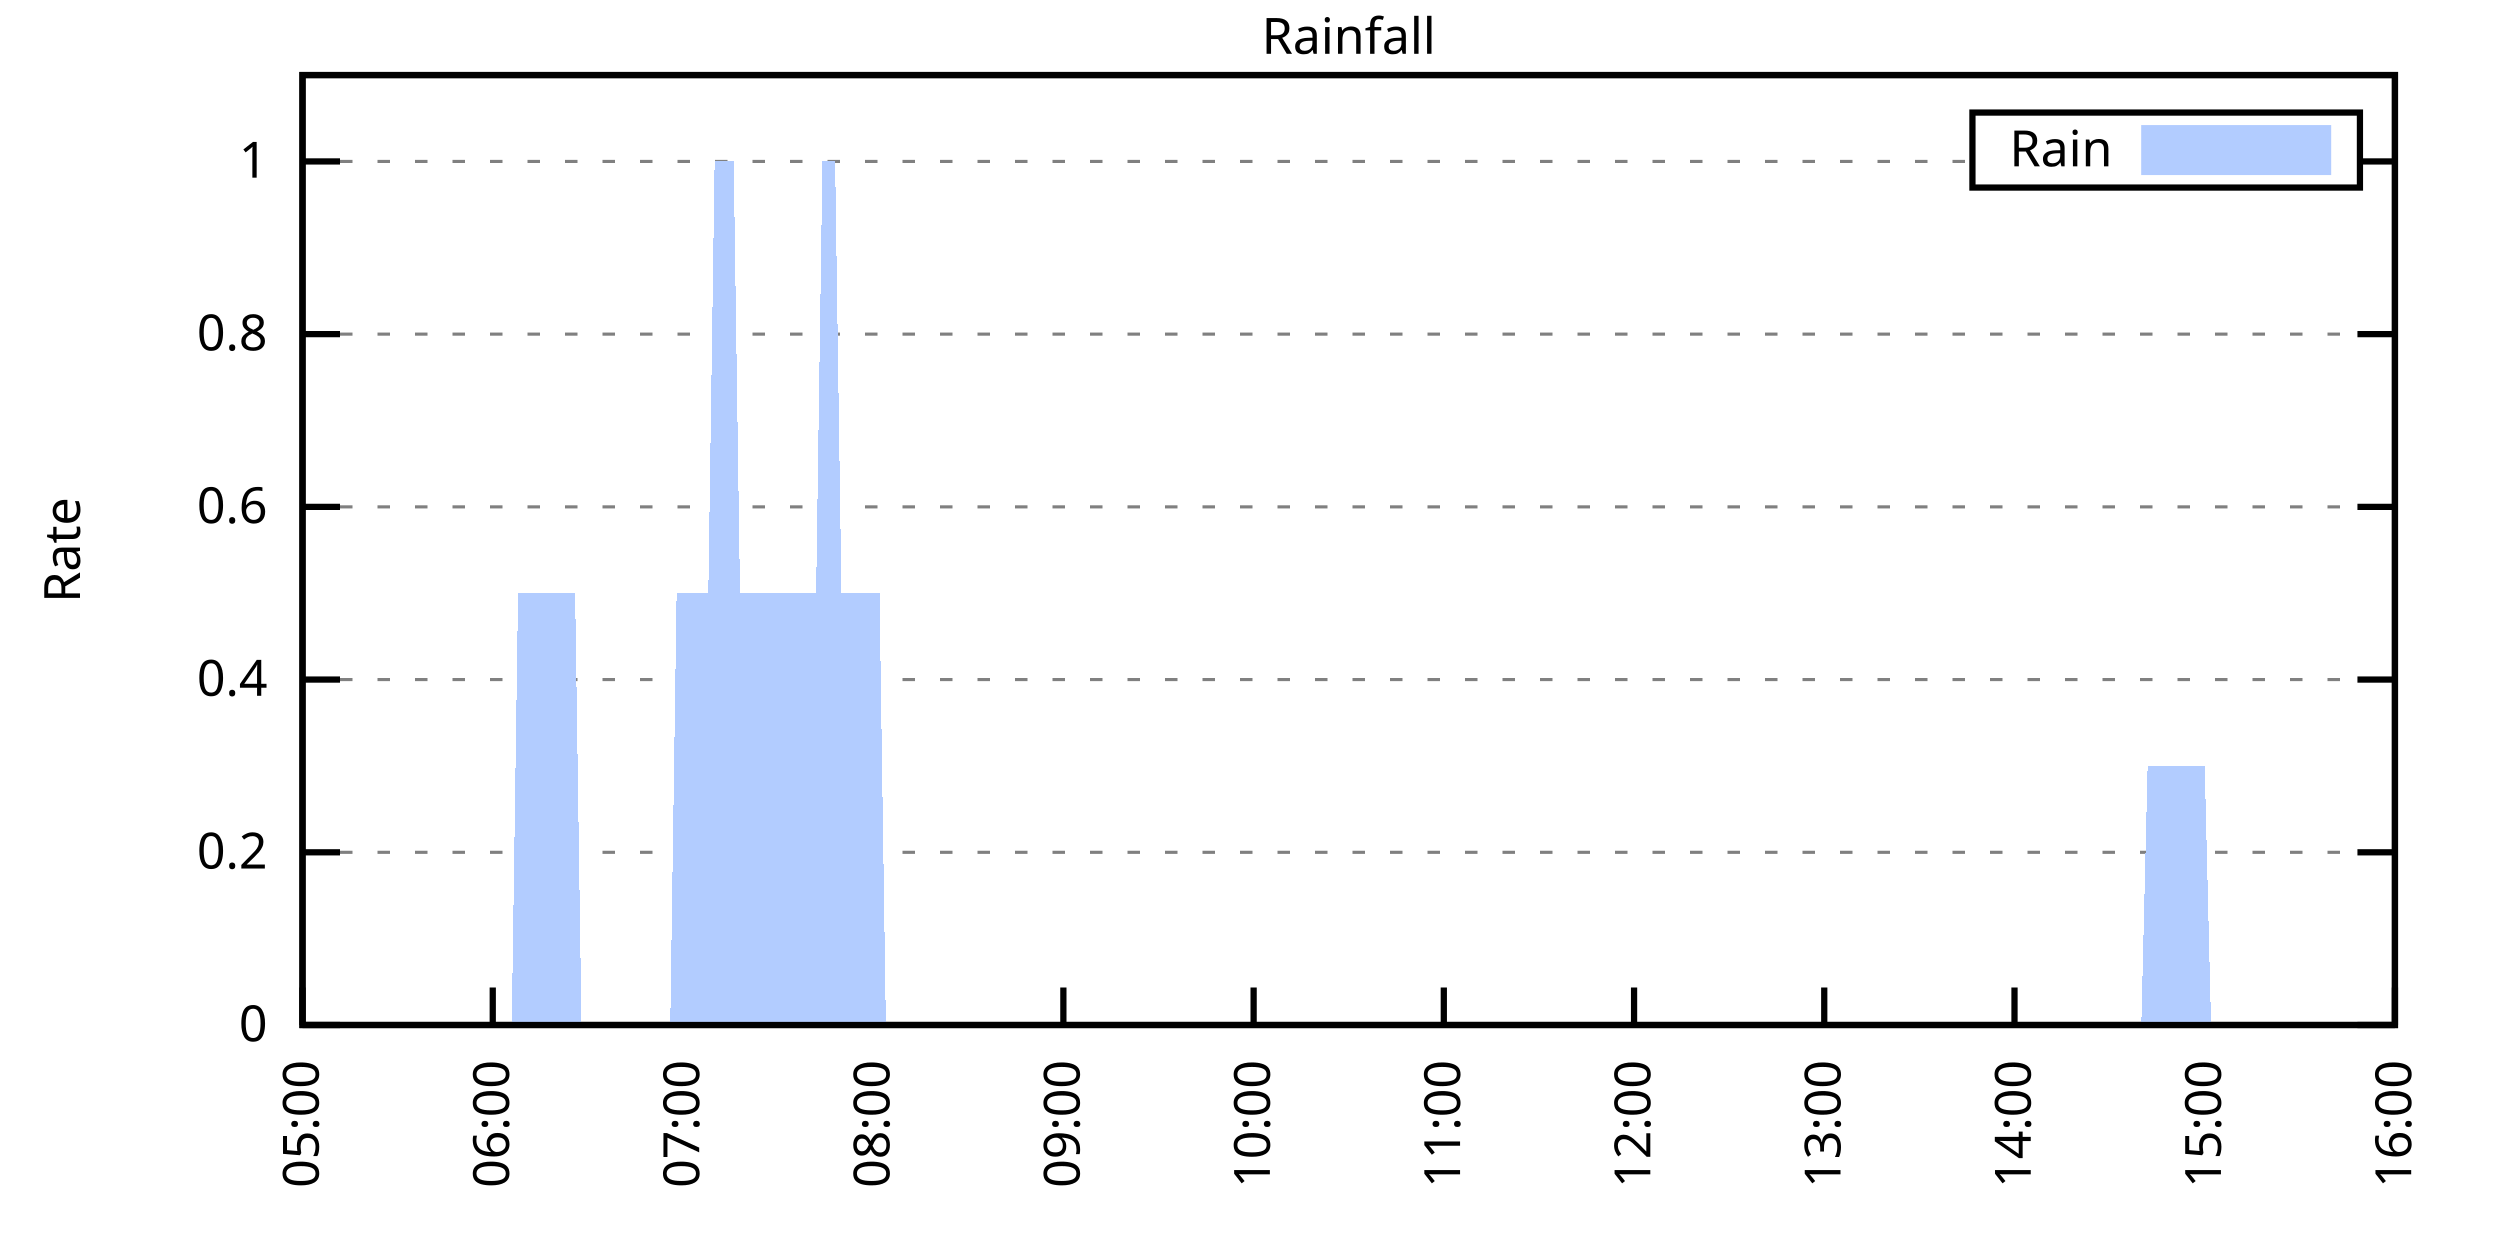
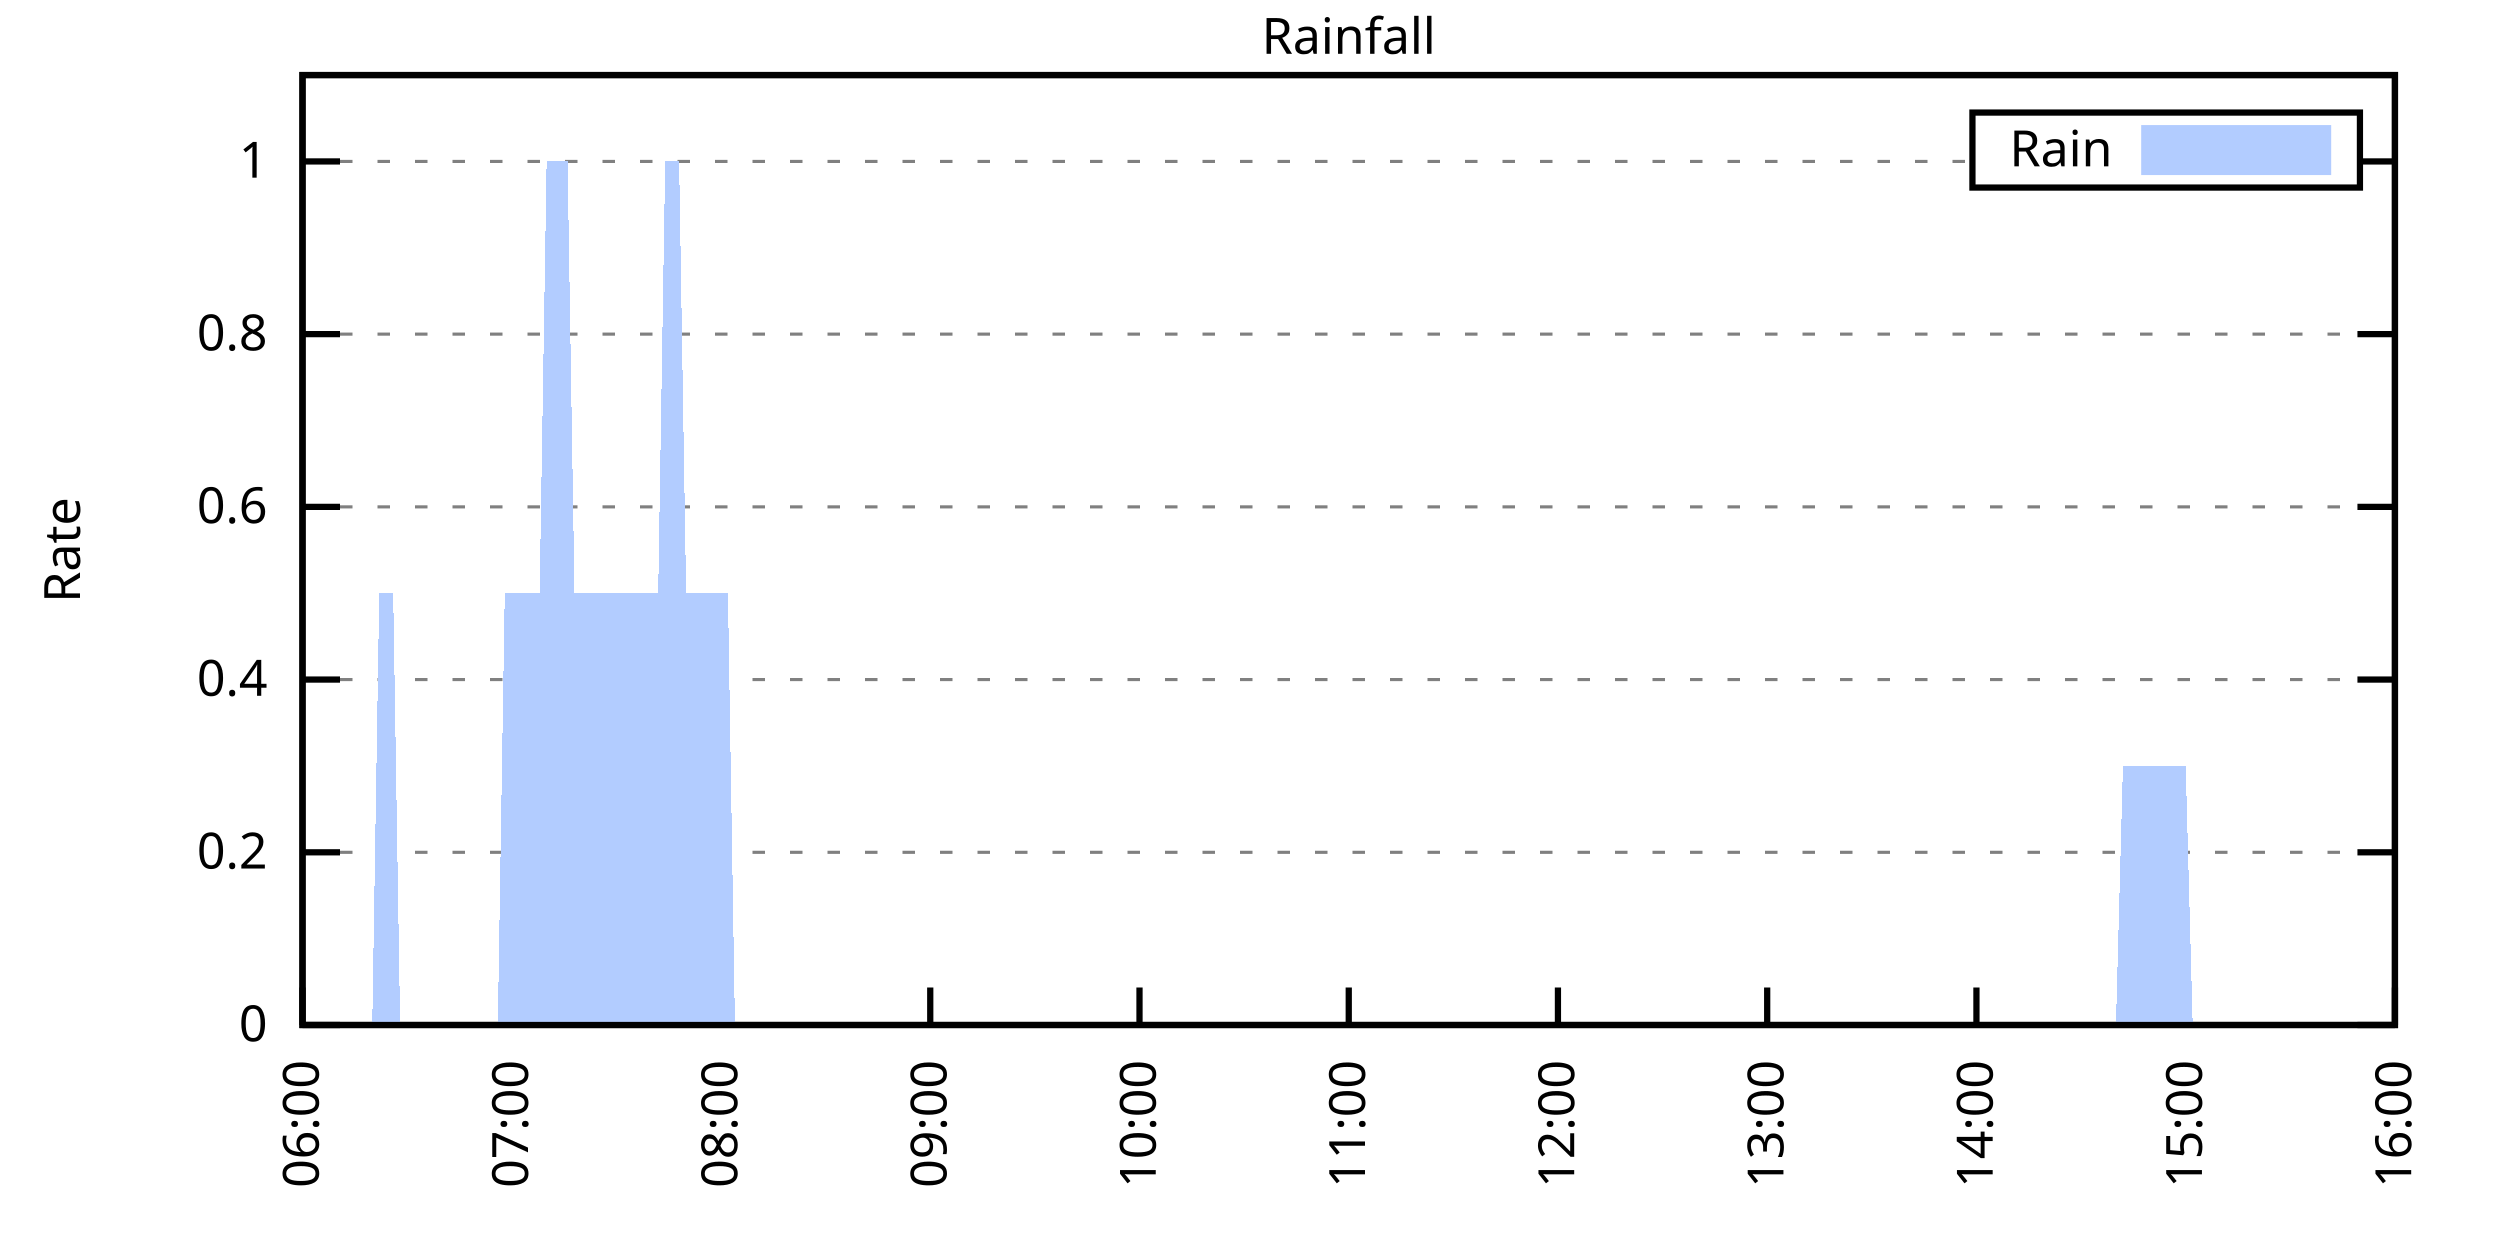
<svg xmlns="http://www.w3.org/2000/svg" xmlns:xlink="http://www.w3.org/1999/xlink" width="400" height="200" viewBox="0 0 400 200">
  <g id="gnuplot_canvas">
    <rect x="0" y="0" width="400" height="200" fill="none" />
    <defs>
      <circle id="gpDot" r="0.5" stroke-width="0.5" stroke="currentColor" />
      <path id="gpPt0" stroke-width="0.333" stroke="currentColor" d="M-1,0 h2 M0,-1 v2" />
      <path id="gpPt1" stroke-width="0.333" stroke="currentColor" d="M-1,-1 L1,1 M1,-1 L-1,1" />
      <path id="gpPt2" stroke-width="0.333" stroke="currentColor" d="M-1,0 L1,0 M0,-1 L0,1 M-1,-1 L1,1 M-1,1 L1,-1" />
      <rect id="gpPt3" stroke-width="0.333" stroke="currentColor" x="-1" y="-1" width="2" height="2" />
      <rect id="gpPt4" stroke-width="0.333" stroke="currentColor" fill="currentColor" x="-1" y="-1" width="2" height="2" />
      <circle id="gpPt5" stroke-width="0.333" stroke="currentColor" cx="0" cy="0" r="1" />
      <use xlink:href="#gpPt5" id="gpPt6" fill="currentColor" stroke="none" />
      <path id="gpPt7" stroke-width="0.333" stroke="currentColor" d="M0,-1.33 L-1.33,0.67 L1.33,0.67 z" />
      <use xlink:href="#gpPt7" id="gpPt8" fill="currentColor" stroke="none" />
      <use xlink:href="#gpPt7" id="gpPt9" stroke="currentColor" transform="rotate(180)" />
      <use xlink:href="#gpPt9" id="gpPt10" fill="currentColor" stroke="none" />
      <use xlink:href="#gpPt3" id="gpPt11" stroke="currentColor" transform="rotate(45)" />
      <use xlink:href="#gpPt11" id="gpPt12" fill="currentColor" stroke="none" />
      <path id="gpPt13" stroke-width="0.333" stroke="currentColor" d="M0,1.330 L1.265,0.411 L0.782,-1.067 L-0.782,-1.076 L-1.265,0.411 z" />
      <use xlink:href="#gpPt13" id="gpPt14" fill="currentColor" stroke="none" />
      <filter id="textbox" filterUnits="objectBoundingBox" x="0" y="0" height="1" width="1">
        <feFlood flood-color="white" flood-opacity="1" result="bgnd" />
        <feComposite in="SourceGraphic" in2="bgnd" operator="atop" />
      </filter>
      <filter id="greybox" filterUnits="objectBoundingBox" x="0" y="0" height="1" width="1">
        <feFlood flood-color="lightgrey" flood-opacity="1" result="grey" />
        <feComposite in="SourceGraphic" in2="grey" operator="atop" />
      </filter>
    </defs>
    <g fill="none" color="white" stroke="currentColor" stroke-width="1.00" stroke-linecap="butt" stroke-linejoin="miter">
</g>
    <g fill="none" color="black" stroke="currentColor" stroke-width="1.00" stroke-linecap="butt" stroke-linejoin="miter">
      <g stroke="none" shape-rendering="crispEdges">
        <polygon fill="rgb(255, 255, 255)" points="48.40,164.00 383.18,164.00 383.18,12.02 48.40,12.02 " />
      </g>
    </g>
    <g fill="none" color="black" stroke="currentColor" stroke-width="1.00" stroke-linecap="butt" stroke-linejoin="miter">
</g>
    <g fill="none" color="black" stroke="black" stroke-width="0.50" stroke-linecap="butt" stroke-linejoin="miter">
</g>
    <g fill="none" color="gray" stroke="currentColor" stroke-width="0.50" stroke-linecap="butt" stroke-linejoin="miter">
      <path stroke="gray" stroke-dasharray="2,4" class="gridline" d="M48.40,164.00 L383.19,164.00  " />
    </g>
    <g fill="none" color="gray" stroke="gray" stroke-width="1.00" stroke-linecap="butt" stroke-linejoin="miter">
</g>
    <g fill="none" color="black" stroke="currentColor" stroke-width="1.00" stroke-linecap="butt" stroke-linejoin="miter">
      <path stroke="black" d="M48.40,164.00 L54.40,164.00 M383.19,164.00 L377.19,164.00  " />
      <g transform="translate(42.80,166.60)" stroke="none" fill="black" font-family="Sans" font-size="8.00" text-anchor="end">
        <text>
          <tspan font-family="Sans"> 0</tspan>
        </text>
      </g>
    </g>
    <g fill="none" color="black" stroke="currentColor" stroke-width="1.00" stroke-linecap="butt" stroke-linejoin="miter">
</g>
    <g fill="none" color="black" stroke="black" stroke-width="0.50" stroke-linecap="butt" stroke-linejoin="miter">
</g>
    <g fill="none" color="gray" stroke="currentColor" stroke-width="0.50" stroke-linecap="butt" stroke-linejoin="miter">
      <path stroke="gray" stroke-dasharray="2,4" class="gridline" d="M48.40,136.37 L383.19,136.37  " />
    </g>
    <g fill="none" color="gray" stroke="gray" stroke-width="1.00" stroke-linecap="butt" stroke-linejoin="miter">
</g>
    <g fill="none" color="black" stroke="currentColor" stroke-width="1.00" stroke-linecap="butt" stroke-linejoin="miter">
      <path stroke="black" d="M48.40,136.37 L54.40,136.37 M383.19,136.37 L377.19,136.37  " />
      <g transform="translate(42.80,138.97)" stroke="none" fill="black" font-family="Sans" font-size="8.00" text-anchor="end">
        <text>
          <tspan font-family="Sans"> 0.2</tspan>
        </text>
      </g>
    </g>
    <g fill="none" color="black" stroke="currentColor" stroke-width="1.00" stroke-linecap="butt" stroke-linejoin="miter">
</g>
    <g fill="none" color="black" stroke="black" stroke-width="0.50" stroke-linecap="butt" stroke-linejoin="miter">
</g>
    <g fill="none" color="gray" stroke="currentColor" stroke-width="0.50" stroke-linecap="butt" stroke-linejoin="miter">
      <path stroke="gray" stroke-dasharray="2,4" class="gridline" d="M48.40,108.73 L383.19,108.73  " />
    </g>
    <g fill="none" color="gray" stroke="gray" stroke-width="1.00" stroke-linecap="butt" stroke-linejoin="miter">
</g>
    <g fill="none" color="black" stroke="currentColor" stroke-width="1.00" stroke-linecap="butt" stroke-linejoin="miter">
      <path stroke="black" d="M48.40,108.73 L54.40,108.73 M383.19,108.73 L377.19,108.73  " />
      <g transform="translate(42.80,111.33)" stroke="none" fill="black" font-family="Sans" font-size="8.00" text-anchor="end">
        <text>
          <tspan font-family="Sans"> 0.4</tspan>
        </text>
      </g>
    </g>
    <g fill="none" color="black" stroke="currentColor" stroke-width="1.00" stroke-linecap="butt" stroke-linejoin="miter">
</g>
    <g fill="none" color="black" stroke="black" stroke-width="0.50" stroke-linecap="butt" stroke-linejoin="miter">
</g>
    <g fill="none" color="gray" stroke="currentColor" stroke-width="0.50" stroke-linecap="butt" stroke-linejoin="miter">
      <path stroke="gray" stroke-dasharray="2,4" class="gridline" d="M48.40,81.10 L383.19,81.10  " />
    </g>
    <g fill="none" color="gray" stroke="gray" stroke-width="1.00" stroke-linecap="butt" stroke-linejoin="miter">
</g>
    <g fill="none" color="black" stroke="currentColor" stroke-width="1.00" stroke-linecap="butt" stroke-linejoin="miter">
      <path stroke="black" d="M48.40,81.10 L54.40,81.10 M383.19,81.10 L377.19,81.10  " />
      <g transform="translate(42.80,83.70)" stroke="none" fill="black" font-family="Sans" font-size="8.00" text-anchor="end">
        <text>
          <tspan font-family="Sans"> 0.6</tspan>
        </text>
      </g>
    </g>
    <g fill="none" color="black" stroke="currentColor" stroke-width="1.00" stroke-linecap="butt" stroke-linejoin="miter">
</g>
    <g fill="none" color="black" stroke="black" stroke-width="0.50" stroke-linecap="butt" stroke-linejoin="miter">
</g>
    <g fill="none" color="gray" stroke="currentColor" stroke-width="0.50" stroke-linecap="butt" stroke-linejoin="miter">
      <path stroke="gray" stroke-dasharray="2,4" class="gridline" d="M48.40,53.46 L383.19,53.46  " />
    </g>
    <g fill="none" color="gray" stroke="gray" stroke-width="1.00" stroke-linecap="butt" stroke-linejoin="miter">
</g>
    <g fill="none" color="black" stroke="currentColor" stroke-width="1.00" stroke-linecap="butt" stroke-linejoin="miter">
      <path stroke="black" d="M48.40,53.46 L54.40,53.46 M383.19,53.46 L377.19,53.46  " />
      <g transform="translate(42.80,56.06)" stroke="none" fill="black" font-family="Sans" font-size="8.00" text-anchor="end">
        <text>
          <tspan font-family="Sans"> 0.8</tspan>
        </text>
      </g>
    </g>
    <g fill="none" color="black" stroke="currentColor" stroke-width="1.00" stroke-linecap="butt" stroke-linejoin="miter">
</g>
    <g fill="none" color="black" stroke="black" stroke-width="0.50" stroke-linecap="butt" stroke-linejoin="miter">
</g>
    <g fill="none" color="gray" stroke="currentColor" stroke-width="0.50" stroke-linecap="butt" stroke-linejoin="miter">
      <path stroke="gray" stroke-dasharray="2,4" class="gridline" d="M48.40,25.83 L315.59,25.83 M377.59,25.83 L383.19,25.83  " />
    </g>
    <g fill="none" color="gray" stroke="gray" stroke-width="1.00" stroke-linecap="butt" stroke-linejoin="miter">
</g>
    <g fill="none" color="black" stroke="currentColor" stroke-width="1.00" stroke-linecap="butt" stroke-linejoin="miter">
      <path stroke="black" d="M48.40,25.83 L54.40,25.83 M383.19,25.83 L377.19,25.83  " />
      <g transform="translate(42.80,28.43)" stroke="none" fill="black" font-family="Sans" font-size="8.00" text-anchor="end">
        <text>
          <tspan font-family="Sans"> 1</tspan>
        </text>
      </g>
    </g>
    <g fill="none" color="black" stroke="currentColor" stroke-width="1.00" stroke-linecap="butt" stroke-linejoin="miter">
      <path stroke="black" d="M48.40,164.00 L48.40,158.00  " />
      <g transform="translate(51.00,169.60) rotate(270.00)" stroke="none" fill="black" font-family="Sans" font-size="8.00" text-anchor="end">
        <text>
-           <tspan font-family="Sans">05:00</tspan>
-         </text>
-       </g>
-     </g>
-     <g fill="none" color="black" stroke="currentColor" stroke-width="1.00" stroke-linecap="butt" stroke-linejoin="miter">
-       <path stroke="black" d="M78.84,164.00 L78.84,158.00  " />
-       <g transform="translate(81.44,169.60) rotate(270.00)" stroke="none" fill="black" font-family="Sans" font-size="8.00" text-anchor="end">
-         <text>
          <tspan font-family="Sans">06:00</tspan>
        </text>
      </g>
    </g>
    <g fill="none" color="black" stroke="currentColor" stroke-width="1.00" stroke-linecap="butt" stroke-linejoin="miter">
-       <path stroke="black" d="M109.27,164.00 L109.27,158.00  " />
-       <g transform="translate(111.87,169.60) rotate(270.00)" stroke="none" fill="black" font-family="Sans" font-size="8.00" text-anchor="end">
+       <path stroke="black" d="M81.88,164.00 L81.88,158.00  " />
+       <g transform="translate(84.48,169.60) rotate(270.00)" stroke="none" fill="black" font-family="Sans" font-size="8.00" text-anchor="end">
        <text>
          <tspan font-family="Sans">07:00</tspan>
        </text>
      </g>
    </g>
    <g fill="none" color="black" stroke="currentColor" stroke-width="1.00" stroke-linecap="butt" stroke-linejoin="miter">
-       <path stroke="black" d="M139.71,164.00 L139.71,158.00  " />
-       <g transform="translate(142.31,169.60) rotate(270.00)" stroke="none" fill="black" font-family="Sans" font-size="8.00" text-anchor="end">
+       <path stroke="black" d="M115.36,164.00 L115.36,158.00  " />
+       <g transform="translate(117.96,169.60) rotate(270.00)" stroke="none" fill="black" font-family="Sans" font-size="8.00" text-anchor="end">
        <text>
          <tspan font-family="Sans">08:00</tspan>
        </text>
      </g>
    </g>
    <g fill="none" color="black" stroke="currentColor" stroke-width="1.00" stroke-linecap="butt" stroke-linejoin="miter">
-       <path stroke="black" d="M170.14,164.00 L170.14,158.00  " />
-       <g transform="translate(172.74,169.60) rotate(270.00)" stroke="none" fill="black" font-family="Sans" font-size="8.00" text-anchor="end">
+       <path stroke="black" d="M148.84,164.00 L148.84,158.00  " />
+       <g transform="translate(151.44,169.60) rotate(270.00)" stroke="none" fill="black" font-family="Sans" font-size="8.00" text-anchor="end">
        <text>
          <tspan font-family="Sans">09:00</tspan>
        </text>
      </g>
    </g>
    <g fill="none" color="black" stroke="currentColor" stroke-width="1.00" stroke-linecap="butt" stroke-linejoin="miter">
-       <path stroke="black" d="M200.58,164.00 L200.58,158.00  " />
-       <g transform="translate(203.18,169.60) rotate(270.00)" stroke="none" fill="black" font-family="Sans" font-size="8.00" text-anchor="end">
+       <path stroke="black" d="M182.32,164.00 L182.32,158.00  " />
+       <g transform="translate(184.92,169.60) rotate(270.00)" stroke="none" fill="black" font-family="Sans" font-size="8.00" text-anchor="end">
        <text>
          <tspan font-family="Sans">10:00</tspan>
        </text>
      </g>
    </g>
    <g fill="none" color="black" stroke="currentColor" stroke-width="1.00" stroke-linecap="butt" stroke-linejoin="miter">
-       <path stroke="black" d="M231.01,164.00 L231.01,158.00  " />
-       <g transform="translate(233.61,169.60) rotate(270.00)" stroke="none" fill="black" font-family="Sans" font-size="8.00" text-anchor="end">
+       <path stroke="black" d="M215.80,164.00 L215.80,158.00  " />
+       <g transform="translate(218.40,169.60) rotate(270.00)" stroke="none" fill="black" font-family="Sans" font-size="8.00" text-anchor="end">
        <text>
          <tspan font-family="Sans">11:00</tspan>
        </text>
      </g>
    </g>
    <g fill="none" color="black" stroke="currentColor" stroke-width="1.00" stroke-linecap="butt" stroke-linejoin="miter">
-       <path stroke="black" d="M261.45,164.00 L261.45,158.00  " />
-       <g transform="translate(264.05,169.60) rotate(270.00)" stroke="none" fill="black" font-family="Sans" font-size="8.00" text-anchor="end">
+       <path stroke="black" d="M249.27,164.00 L249.27,158.00  " />
+       <g transform="translate(251.87,169.60) rotate(270.00)" stroke="none" fill="black" font-family="Sans" font-size="8.00" text-anchor="end">
        <text>
          <tspan font-family="Sans">12:00</tspan>
        </text>
      </g>
    </g>
    <g fill="none" color="black" stroke="currentColor" stroke-width="1.00" stroke-linecap="butt" stroke-linejoin="miter">
-       <path stroke="black" d="M291.88,164.00 L291.88,158.00  " />
-       <g transform="translate(294.48,169.60) rotate(270.00)" stroke="none" fill="black" font-family="Sans" font-size="8.00" text-anchor="end">
+       <path stroke="black" d="M282.75,164.00 L282.75,158.00  " />
+       <g transform="translate(285.35,169.60) rotate(270.00)" stroke="none" fill="black" font-family="Sans" font-size="8.00" text-anchor="end">
        <text>
          <tspan font-family="Sans">13:00</tspan>
        </text>
      </g>
    </g>
    <g fill="none" color="black" stroke="currentColor" stroke-width="1.00" stroke-linecap="butt" stroke-linejoin="miter">
-       <path stroke="black" d="M322.32,164.00 L322.32,158.00  " />
-       <g transform="translate(324.92,169.60) rotate(270.00)" stroke="none" fill="black" font-family="Sans" font-size="8.00" text-anchor="end">
+       <path stroke="black" d="M316.23,164.00 L316.23,158.00  " />
+       <g transform="translate(318.83,169.60) rotate(270.00)" stroke="none" fill="black" font-family="Sans" font-size="8.00" text-anchor="end">
        <text>
          <tspan font-family="Sans">14:00</tspan>
        </text>
      </g>
    </g>
    <g fill="none" color="black" stroke="currentColor" stroke-width="1.00" stroke-linecap="butt" stroke-linejoin="miter">
-       <path stroke="black" d="M352.75,164.00 L352.75,158.00  " />
-       <g transform="translate(355.35,169.60) rotate(270.00)" stroke="none" fill="black" font-family="Sans" font-size="8.00" text-anchor="end">
+       <path stroke="black" d="M349.71,164.00 L349.71,158.00  " />
+       <g transform="translate(352.31,169.60) rotate(270.00)" stroke="none" fill="black" font-family="Sans" font-size="8.00" text-anchor="end">
        <text>
          <tspan font-family="Sans">15:00</tspan>
        </text>
      </g>
    </g>
    <g fill="none" color="black" stroke="currentColor" stroke-width="1.00" stroke-linecap="butt" stroke-linejoin="miter">
      <path stroke="black" d="M383.19,164.00 L383.19,158.00  " />
      <g transform="translate(385.79,169.60) rotate(270.00)" stroke="none" fill="black" font-family="Sans" font-size="8.00" text-anchor="end">
        <text>
          <tspan font-family="Sans">16:00</tspan>
        </text>
      </g>
    </g>
    <g fill="none" color="black" stroke="currentColor" stroke-width="1.00" stroke-linecap="butt" stroke-linejoin="miter">
</g>
    <g fill="none" color="black" stroke="currentColor" stroke-width="1.00" stroke-linecap="butt" stroke-linejoin="miter">
      <path stroke="black" d="M48.40,12.01 L48.40,164.00 L383.19,164.00 L383.19,12.01 L48.40,12.01 Z  " />
    </g>
    <g fill="none" color="black" stroke="currentColor" stroke-width="1.00" stroke-linecap="butt" stroke-linejoin="miter">
</g>
    <g fill="none" color="black" stroke="currentColor" stroke-width="1.00" stroke-linecap="butt" stroke-linejoin="miter">
      <path stroke="black" d="M315.59,30.01 L315.59,18.01 L377.59,18.01 L377.59,30.01 L315.59,30.01 Z  " />
    </g>
    <g id="Rainfall_plot_1">
      <g fill="none" color="white" stroke="black" stroke-width="2.00" stroke-linecap="butt" stroke-linejoin="miter">
</g>
      <g fill="none" color="black" stroke="currentColor" stroke-width="2.00" stroke-linecap="butt" stroke-linejoin="miter">
        <g transform="translate(337.99,26.61)" stroke="none" fill="black" font-family="Sans" font-size="8.00" text-anchor="end">
          <text>
            <tspan font-family="Sans">Rain</tspan>
          </text>
        </g>
      </g>
      <g fill="none" color="black" stroke="currentColor" stroke-width="2.00" stroke-linecap="butt" stroke-linejoin="miter">
        <g stroke="none" shape-rendering="crispEdges">
          <polygon fill="rgb(178, 204, 255)" points="343.59,27.01 371.99,27.01 371.99,21.01 343.59,21.01 " />
        </g>
        <path stroke="rgb(178, 204, 255)" d="M343.59,27.01 L371.99,27.01 L371.99,21.01 L343.59,21.01 L343.59,27.01 Z  " />
      </g>
      <g fill="none" color="black" stroke="currentColor" stroke-width="2.00" stroke-linecap="butt" stroke-linejoin="miter">
        <g stroke="none" shape-rendering="crispEdges">
-           <polygon fill="rgb(178, 204, 255)" points="71.73,164.00 72.75,164.00 73.76,164.00 74.78,164.00 75.79,164.00 76.81,164.00 77.82,164.00 78.84,164.00 79.85,164.00 80.86,164.00 81.88,164.00 82.89,94.91 83.91,94.91 84.92,94.91 85.94,94.91 86.95,94.91 87.97,94.91 88.98,94.91 90.00,94.91 91.01,94.91 92.02,94.91 93.04,164.00 94.05,164.00 95.07,164.00 96.08,164.00 97.10,164.00 98.11,164.00 99.13,164.00 100.14,164.00 101.15,164.00 102.17,164.00 103.18,164.00 104.20,164.00 105.21,164.00 106.23,164.00 107.24,164.00 108.26,94.91 109.27,94.91 110.29,94.91 111.30,94.91 112.31,94.91 113.33,94.91 114.34,25.83 115.36,25.83 116.37,25.83 117.39,25.83 118.40,94.91 119.42,94.91 120.43,94.91 121.45,94.91 122.46,94.91 123.47,94.91 124.49,94.91 125.50,94.91 126.52,94.91 127.53,94.91 128.55,94.91 129.56,94.91 130.58,94.91 131.59,25.83 132.60,25.83 133.62,25.83 134.63,94.91 135.65,94.91 136.66,94.91 137.68,94.91 138.69,94.91 139.71,94.91 140.72,94.91 141.74,164.00 142.75,164.00 143.76,164.00 144.78,164.00 145.79,164.00 146.81,164.00 147.82,164.00 148.84,164.00 149.85,164.00 150.87,164.00 151.88,164.00 152.90,164.00 153.91,164.00 154.92,164.00 155.94,164.00 156.95,164.00 157.97,164.00 158.98,164.00 160.00,164.00 161.01,164.00 162.03,164.00 163.04,164.00 164.05,164.00 165.07,164.00 166.08,164.00 167.10,164.00 168.11,164.00 169.13,164.00 171.16,164.00 172.17,164.00 173.19,164.00 174.20,164.00 175.21,164.00 176.23,164.00 177.24,164.00 178.26,164.00 179.27,164.00 180.29,164.00 181.30,164.00 182.32,164.00 183.33,164.00 184.35,164.00 185.36,164.00 186.37,164.00 187.39,164.00 188.40,164.00 189.42,164.00 190.43,164.00 191.45,164.00 192.46,164.00 193.48,164.00 194.49,164.00 195.50,164.00 196.52,164.00 197.53,164.00 198.55,164.00 199.56,164.00 200.58,164.00 201.59,164.00 202.61,164.00 203.62,164.00 204.64,164.00 205.65,164.00 206.66,164.00 207.68,164.00 208.69,164.00 209.71,164.00 210.72,164.00 211.74,164.00 212.75,164.00 213.77,164.00 214.78,164.00 215.80,164.00 216.81,164.00 217.82,164.00 218.84,164.00 219.85,164.00 220.87,164.00 221.88,164.00 222.90,164.00 223.91,164.00 224.93,164.00 225.94,164.00 226.95,164.00 227.97,164.00 228.98,164.00 230.00,164.00 231.01,164.00 232.03,164.00 233.04,164.00 234.06,164.00 235.07,164.00 236.09,164.00 237.10,164.00 238.11,164.00 239.13,164.00 240.14,164.00 241.16,164.00 242.17,164.00 243.19,164.00 244.20,164.00 245.22,164.00 246.23,164.00 247.24,164.00 248.26,164.00 249.27,164.00 250.29,164.00 251.30,164.00 252.32,164.00 253.33,164.00 254.35,164.00 255.36,164.00 256.38,164.00 257.39,164.00 258.40,164.00 259.42,164.00 260.43,164.00 261.45,164.00 262.46,164.00 263.48,164.00 264.49,164.00 265.51,164.00 266.52,164.00 267.54,164.00 268.55,164.00 269.56,164.00 270.58,164.00 271.59,164.00 272.61,164.00 273.62,164.00 274.64,164.00 275.65,164.00 276.67,164.00 277.68,164.00 278.69,164.00 279.71,164.00 280.72,164.00 281.74,164.00 282.75,164.00 283.77,164.00 284.78,164.00 285.80,164.00 286.81,164.00 287.83,164.00 288.84,164.00 289.85,164.00 290.87,164.00 291.88,164.00 292.90,164.00 293.91,164.00 294.93,164.00 295.94,164.00 296.96,164.00 297.97,164.00 298.99,164.00 300.00,164.00 301.01,164.00 302.03,164.00 303.04,164.00 304.06,164.00 304.06,164.00 305.07,164.00 306.09,164.00 307.10,164.00 308.12,164.00 308.62,164.00 309.13,164.00 310.14,164.00 311.16,164.00 312.17,164.00 313.19,164.00 314.20,164.00 315.22,164.00 316.23,164.00 317.25,164.00 318.26,164.00 319.28,164.00 320.29,164.00 321.30,164.00 322.32,164.00 323.33,164.00 324.35,164.00 325.36,164.00 326.38,164.00 327.39,164.00 328.41,164.00 329.42,164.00 330.44,164.00 331.45,164.00 332.46,164.00 333.48,164.00 334.49,164.00 335.51,164.00 336.52,164.00 337.54,164.00 338.55,164.00 339.57,164.00 340.58,164.00 341.59,164.00 342.61,164.00 343.62,122.55 344.64,122.55 345.65,122.55 346.67,122.55 347.68,122.55 348.70,122.55 349.71,122.55 350.73,122.55 351.74,122.55 352.75,122.55 353.77,164.00 354.78,164.00 355.80,164.00 356.81,164.00 357.83,164.00 358.84,164.00 359.86,164.00 360.87,164.00 361.89,164.00 362.90,164.00 363.91,164.00 364.93,164.00 364.93,164.00 71.73,164.00 " />
+           <polygon fill="rgb(178, 204, 255)" points="49.52,164.00 50.63,164.00 51.75,164.00 52.86,164.00 53.98,164.00 55.10,164.00 56.21,164.00 57.33,164.00 58.44,164.00 59.56,164.00 60.68,94.91 61.79,94.91 62.91,94.91 64.02,164.00 65.14,164.00 66.26,164.00 67.37,164.00 68.49,164.00 69.60,164.00 70.72,164.00 71.84,164.00 72.95,164.00 74.07,164.00 75.18,164.00 76.30,164.00 77.42,164.00 78.53,164.00 79.65,164.00 80.76,94.91 81.88,94.91 82.99,94.91 84.11,94.91 85.23,94.91 86.34,94.91 87.46,25.83 88.57,25.83 89.69,25.83 90.81,25.83 91.92,94.91 93.04,94.91 94.15,94.91 95.27,94.91 96.39,94.91 97.50,94.91 98.62,94.91 99.73,94.91 100.85,94.91 101.97,94.91 103.08,94.91 104.20,94.91 105.31,94.91 106.43,25.83 107.55,25.83 108.66,25.83 109.78,94.91 110.89,94.91 112.01,94.91 113.13,94.91 114.24,94.91 115.36,94.91 116.47,94.91 117.59,164.00 118.71,164.00 119.82,164.00 120.94,164.00 122.05,164.00 123.17,164.00 124.29,164.00 125.40,164.00 126.52,164.00 127.63,164.00 128.75,164.00 129.87,164.00 130.98,164.00 132.10,164.00 133.21,164.00 134.33,164.00 135.45,164.00 136.56,164.00 137.68,164.00 138.79,164.00 139.91,164.00 141.03,164.00 142.14,164.00 143.26,164.00 144.37,164.00 145.49,164.00 146.61,164.00 147.72,164.00 149.95,164.00 151.07,164.00 152.18,164.00 153.30,164.00 154.42,164.00 155.53,164.00 156.65,164.00 157.76,164.00 158.88,164.00 160.00,164.00 161.11,164.00 162.23,164.00 163.34,164.00 164.46,164.00 165.58,164.00 166.69,164.00 167.81,164.00 168.92,164.00 170.04,164.00 171.16,164.00 172.27,164.00 173.39,164.00 174.50,164.00 175.62,164.00 176.74,164.00 177.85,164.00 178.97,164.00 180.08,164.00 181.20,164.00 182.32,164.00 183.43,164.00 184.55,164.00 185.66,164.00 186.78,164.00 187.90,164.00 189.01,164.00 190.13,164.00 191.24,164.00 192.36,164.00 193.48,164.00 194.59,164.00 195.71,164.00 196.82,164.00 197.94,164.00 199.06,164.00 200.17,164.00 201.29,164.00 202.40,164.00 203.52,164.00 204.64,164.00 205.75,164.00 206.87,164.00 207.98,164.00 209.10,164.00 210.22,164.00 211.33,164.00 212.45,164.00 213.56,164.00 214.68,164.00 215.80,164.00 216.91,164.00 218.03,164.00 219.14,164.00 220.26,164.00 221.37,164.00 222.49,164.00 223.61,164.00 224.72,164.00 225.84,164.00 226.95,164.00 228.07,164.00 229.19,164.00 230.30,164.00 231.42,164.00 232.53,164.00 233.65,164.00 234.77,164.00 235.88,164.00 237.00,164.00 238.11,164.00 239.23,164.00 240.35,164.00 241.46,164.00 242.58,164.00 243.69,164.00 244.81,164.00 245.93,164.00 247.04,164.00 248.16,164.00 249.27,164.00 250.39,164.00 251.51,164.00 252.62,164.00 253.74,164.00 254.85,164.00 255.97,164.00 257.09,164.00 258.20,164.00 259.32,164.00 260.43,164.00 261.55,164.00 262.67,164.00 263.78,164.00 264.90,164.00 266.01,164.00 267.13,164.00 268.25,164.00 269.36,164.00 270.48,164.00 271.59,164.00 272.71,164.00 273.83,164.00 274.94,164.00 276.06,164.00 277.17,164.00 278.29,164.00 279.41,164.00 280.52,164.00 281.64,164.00 282.75,164.00 283.87,164.00 284.98,164.00 286.10,164.00 287.22,164.00 288.33,164.00 289.45,164.00 290.56,164.00 291.68,164.00 292.80,164.00 293.91,164.00 295.03,164.00 296.14,164.00 296.14,164.00 297.26,164.00 298.38,164.00 299.49,164.00 300.61,164.00 301.17,164.00 301.72,164.00 302.84,164.00 303.96,164.00 305.07,164.00 306.19,164.00 307.30,164.00 308.42,164.00 309.54,164.00 310.65,164.00 311.77,164.00 312.88,164.00 314.00,164.00 315.12,164.00 316.23,164.00 317.35,164.00 318.46,164.00 319.58,164.00 320.70,164.00 321.81,164.00 322.93,164.00 324.04,164.00 325.16,164.00 326.28,164.00 327.39,164.00 328.51,164.00 329.62,164.00 330.74,164.00 331.86,164.00 332.97,164.00 334.09,164.00 335.20,164.00 336.32,164.00 337.44,164.00 338.55,164.00 339.67,122.55 340.78,122.55 341.90,122.55 343.02,122.55 344.13,122.55 345.25,122.55 346.36,122.55 347.48,122.55 348.60,122.55 349.71,122.55 350.83,164.00 351.94,164.00 353.06,164.00 354.17,164.00 355.29,164.00 356.41,164.00 357.52,164.00 358.64,164.00 359.75,164.00 360.87,164.00 361.99,164.00 363.10,164.00 363.10,164.00 49.52,164.00 " />
        </g>
      </g>
    </g>
    <g fill="none" color="black" stroke="currentColor" stroke-width="2.00" stroke-linecap="butt" stroke-linejoin="miter">
</g>
    <g fill="none" color="black" stroke="black" stroke-width="1.00" stroke-linecap="butt" stroke-linejoin="miter">
</g>
    <g fill="none" color="black" stroke="currentColor" stroke-width="1.00" stroke-linecap="butt" stroke-linejoin="miter">
      <path stroke="black" d="M48.40,12.01 L48.40,164.00 L383.19,164.00 L383.19,12.01 L48.40,12.01 Z  " />
      <g transform="translate(12.80,88.01) rotate(270.00)" stroke="none" fill="black" font-family="Sans" font-size="8.00" text-anchor="middle">
        <text>
          <tspan font-family="Sans">Rate</tspan>
        </text>
      </g>
    </g>
    <g fill="none" color="black" stroke="currentColor" stroke-width="1.00" stroke-linecap="butt" stroke-linejoin="miter">
</g>
    <g fill="none" color="black" stroke="currentColor" stroke-width="1.00" stroke-linecap="butt" stroke-linejoin="miter">
      <g transform="translate(215.79,8.61)" stroke="none" fill="black" font-family="Sans" font-size="8.00" text-anchor="middle">
        <text>
          <tspan font-family="Sans">Rainfall</tspan>
        </text>
      </g>
    </g>
    <g fill="none" color="black" stroke="currentColor" stroke-width="1.00" stroke-linecap="butt" stroke-linejoin="miter">
</g>
  </g>
</svg>
